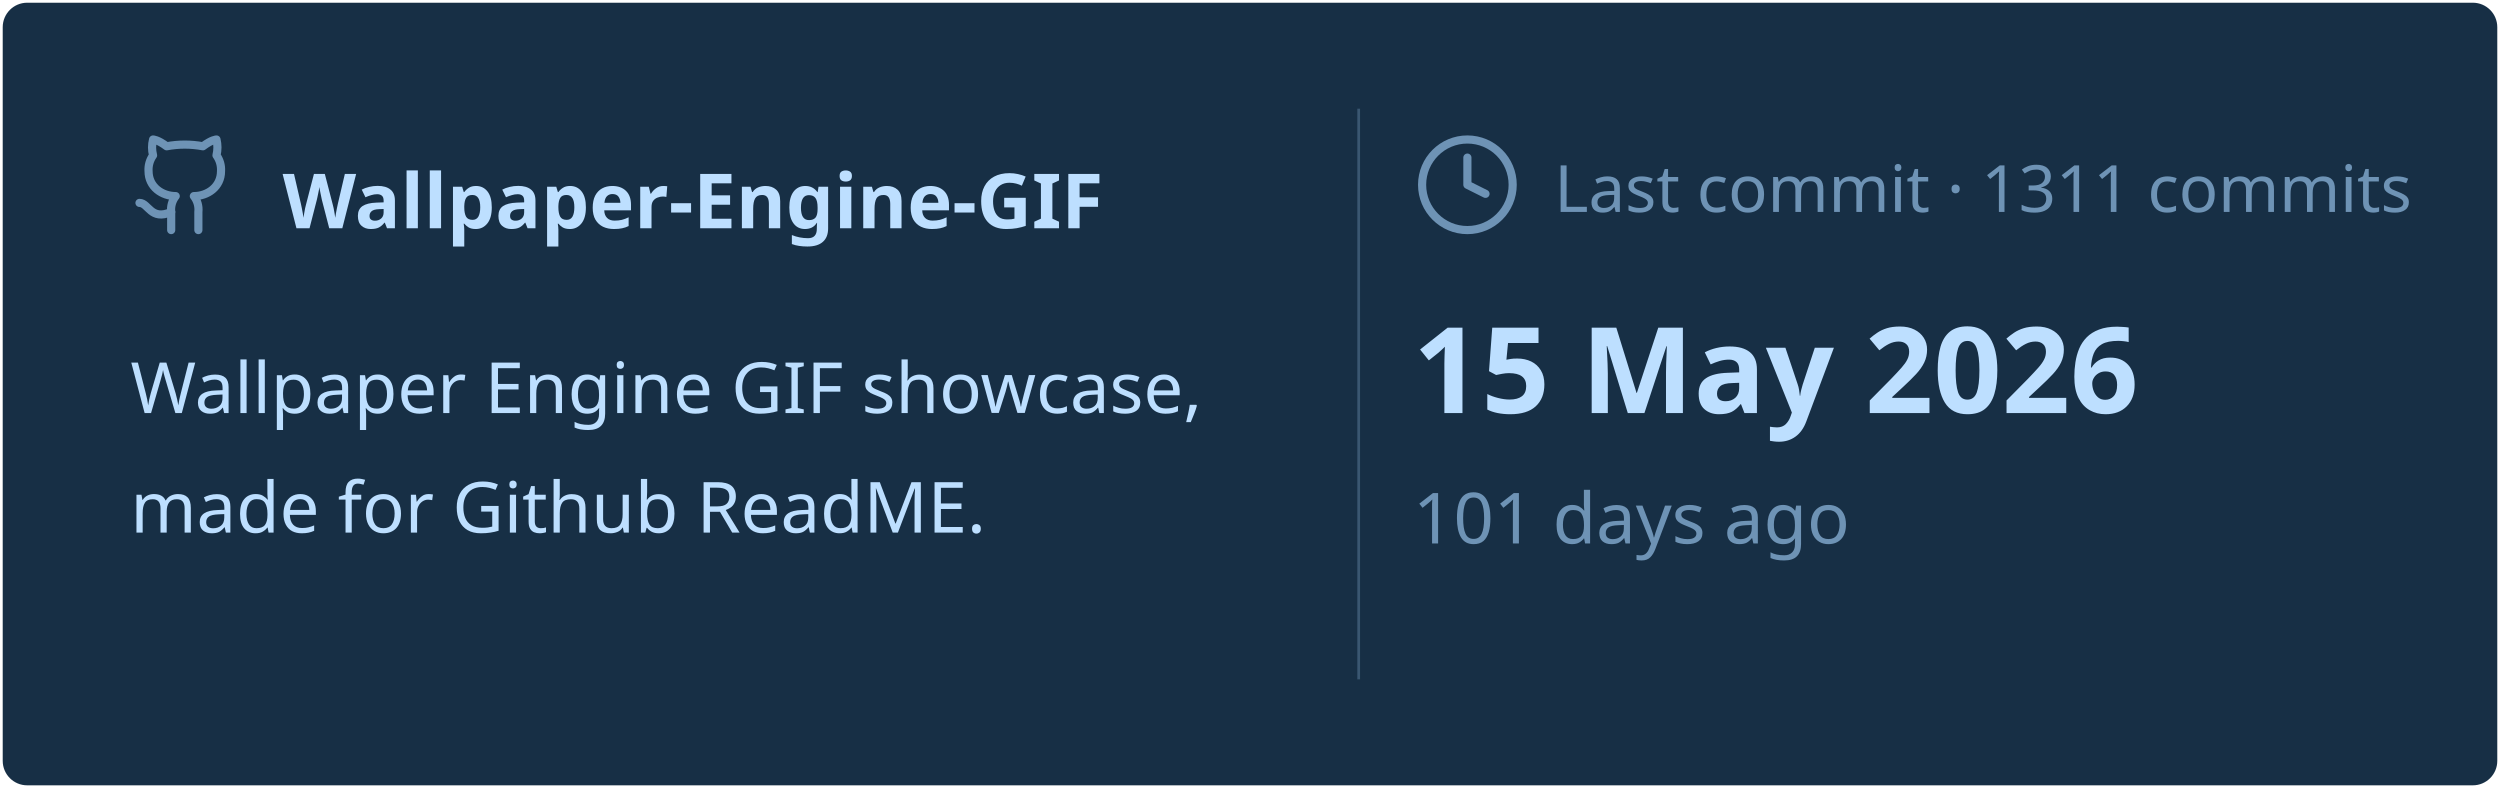
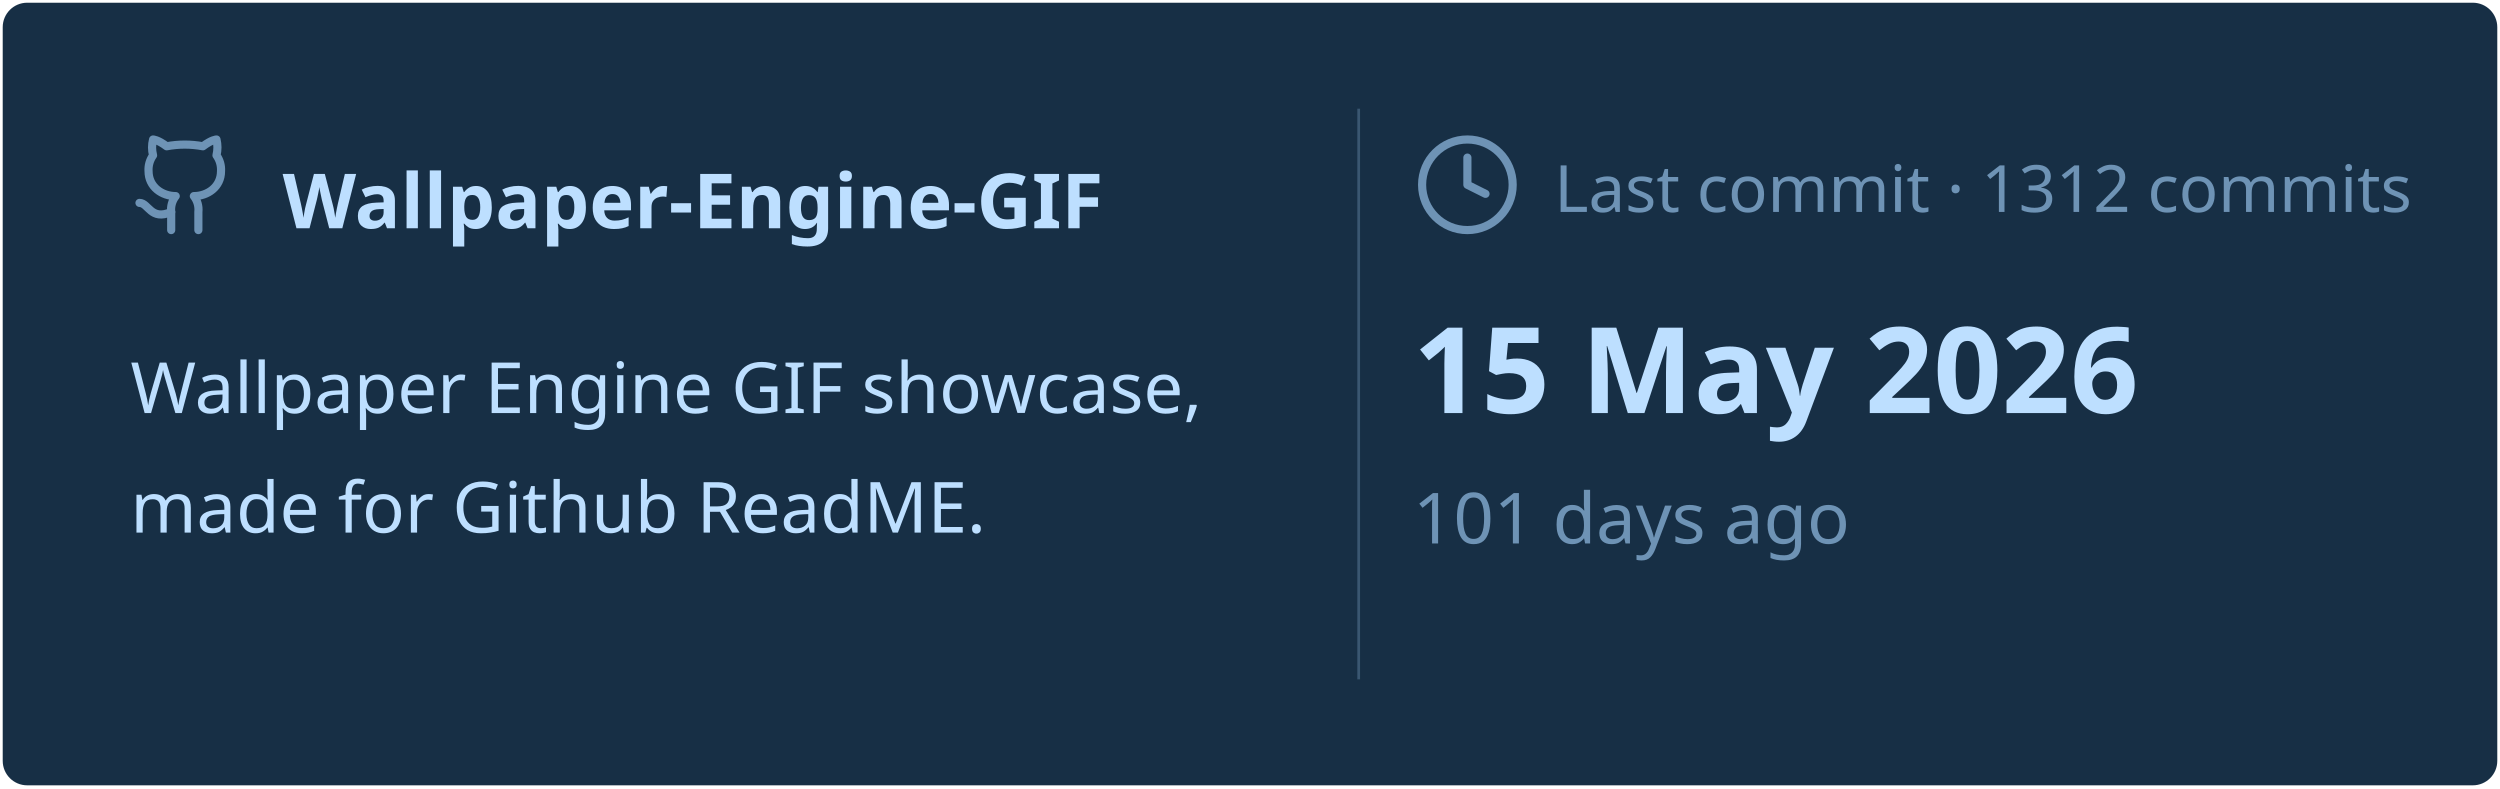
<svg xmlns="http://www.w3.org/2000/svg" viewBox="0 0 460 145" width="460px" height="145px">
  <rect stroke="#000000" stroke-opacity="0" fill="#172F45" rx="4.5" x="0.5" y="0.5" width="459" height="144" />
  <g transform="translate(24, 42)">
    <svg x="0" y="-18" width="20" height="20" viewBox="0 0 24 24" fill="none" stroke="#6E93B5" stroke-width="1.8" stroke-linecap="round" stroke-linejoin="round">
      <path d="M15 22v-4a4.8 4.8 0 0 0-1-3.5c3 0 6-2 6-5.5.08-1.25-.27-2.48-1-3.5.28-1.15.28-2.35 0-3.5 0 0-1 0-3 1.5-2.64-.5-5.36-.5-8 0C6 2 5 2 5 2c-.3 1.15-.3 2.35 0 3.5A5.403 5.403 0 0 0 4 9c0 3.5 3 5.5 6 5.5-.39.49-.68 1.05-.85 1.65-.17.6-.22 1.23-.15 1.85v4" />
      <path d="M9 18c-4.51 2-5-2-7-2" />
    </svg>
    <text x="28" y="0" font-family="&quot;Segoe UI&quot;, Ubuntu, sans-serif" font-size="14" font-weight="700" fill="#BDDFFF">Wallpaper-Engine-GIF</text>
  </g>
  <text x="24" y="76" font-family="&quot;Segoe UI&quot;, Ubuntu, sans-serif" font-size="13" font-weight="400" fill="#BDDFFF">Wallpaper Engine GIF showcase,</text>
  <text x="24" y="98" font-family="&quot;Segoe UI&quot;, Ubuntu, sans-serif" font-size="13" font-weight="400" fill="#BDDFFF">made for Github ReadME.</text>
  <line x1="250" y1="20" x2="250" y2="125" stroke="#6E93B5" stroke-width="0.5" stroke-opacity="0.4" />
  <svg x="260" y="24" width="20" height="20" viewBox="0 0 24 24" fill="none" stroke="#6E93B5" stroke-width="1.8" stroke-linecap="round" stroke-linejoin="round">
    <circle cx="12" cy="12" r="10" />
    <polyline points="12 6 12 12 16 14" />
  </svg>
-   <text x="286" y="39" font-family="&quot;Segoe UI&quot;, Ubuntu, sans-serif" font-size="12" font-weight="400" fill="#6E93B5">Last commit · 1311 commits</text>
+   <text x="286" y="39" font-family="&quot;Segoe UI&quot;, Ubuntu, sans-serif" font-size="12" font-weight="400" fill="#6E93B5">Last commit · 1312 commits</text>
  <text x="260" y="76" font-family="&quot;Segoe UI&quot;, Ubuntu, sans-serif" font-size="22" font-weight="700" fill="#BDDFFF">15 May 2026</text>
  <text x="260" y="100" font-family="&quot;Segoe UI&quot;, Ubuntu, sans-serif" font-size="13" font-weight="400" fill="#6E93B5">101 days ago</text>
</svg>
